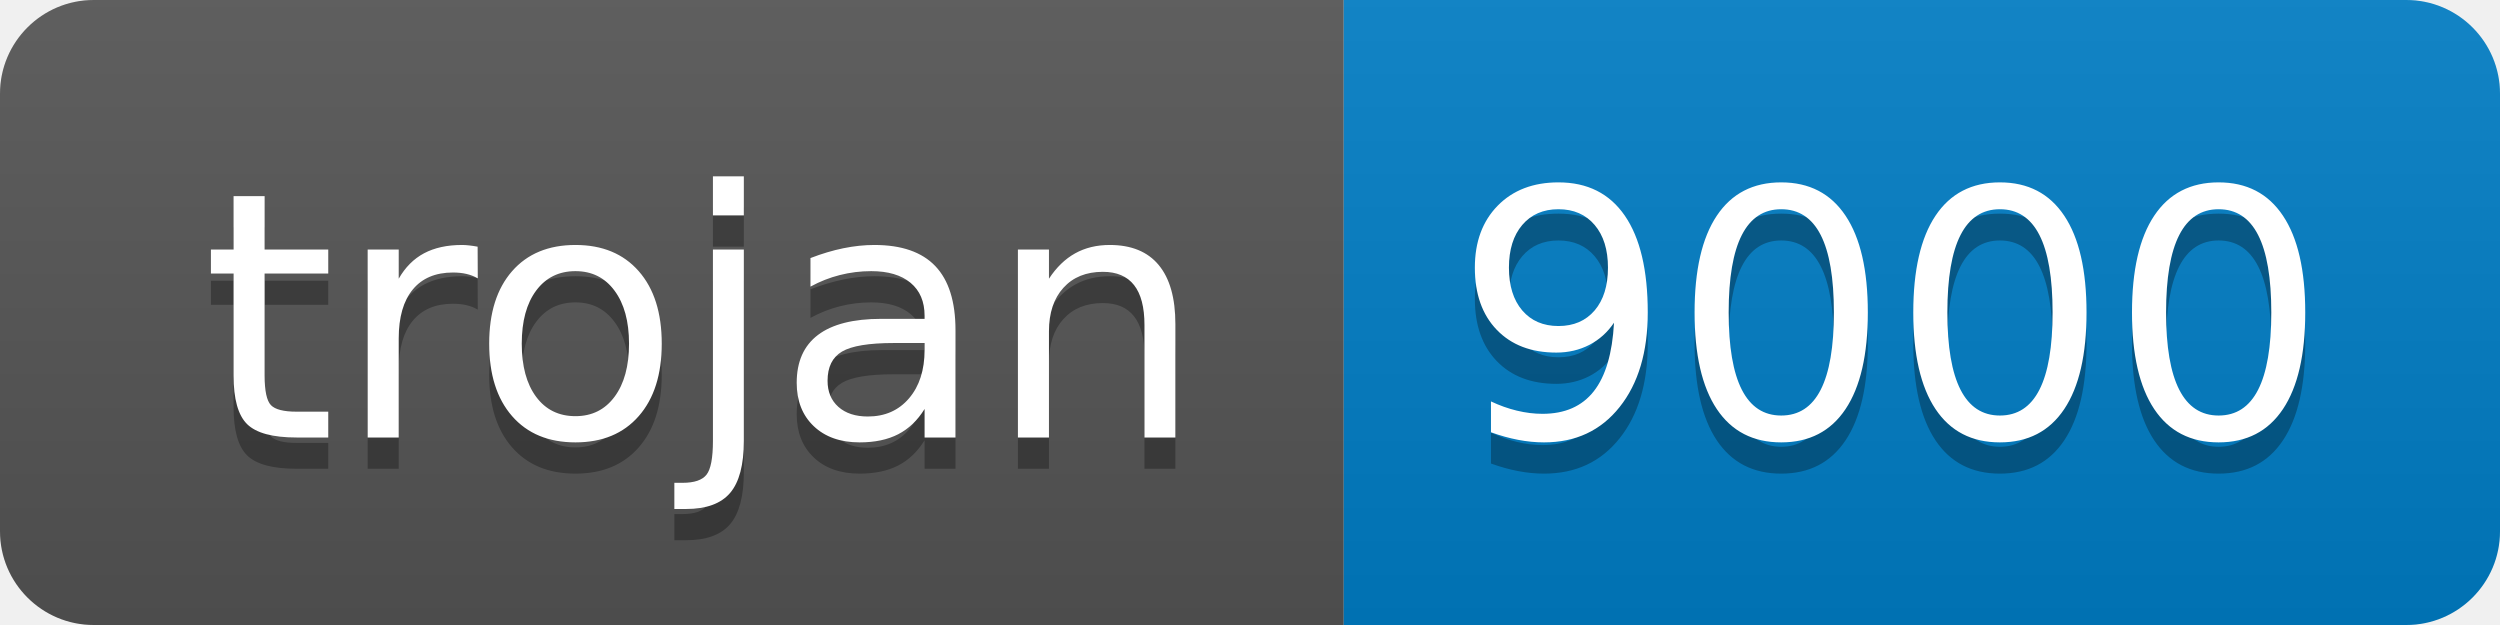
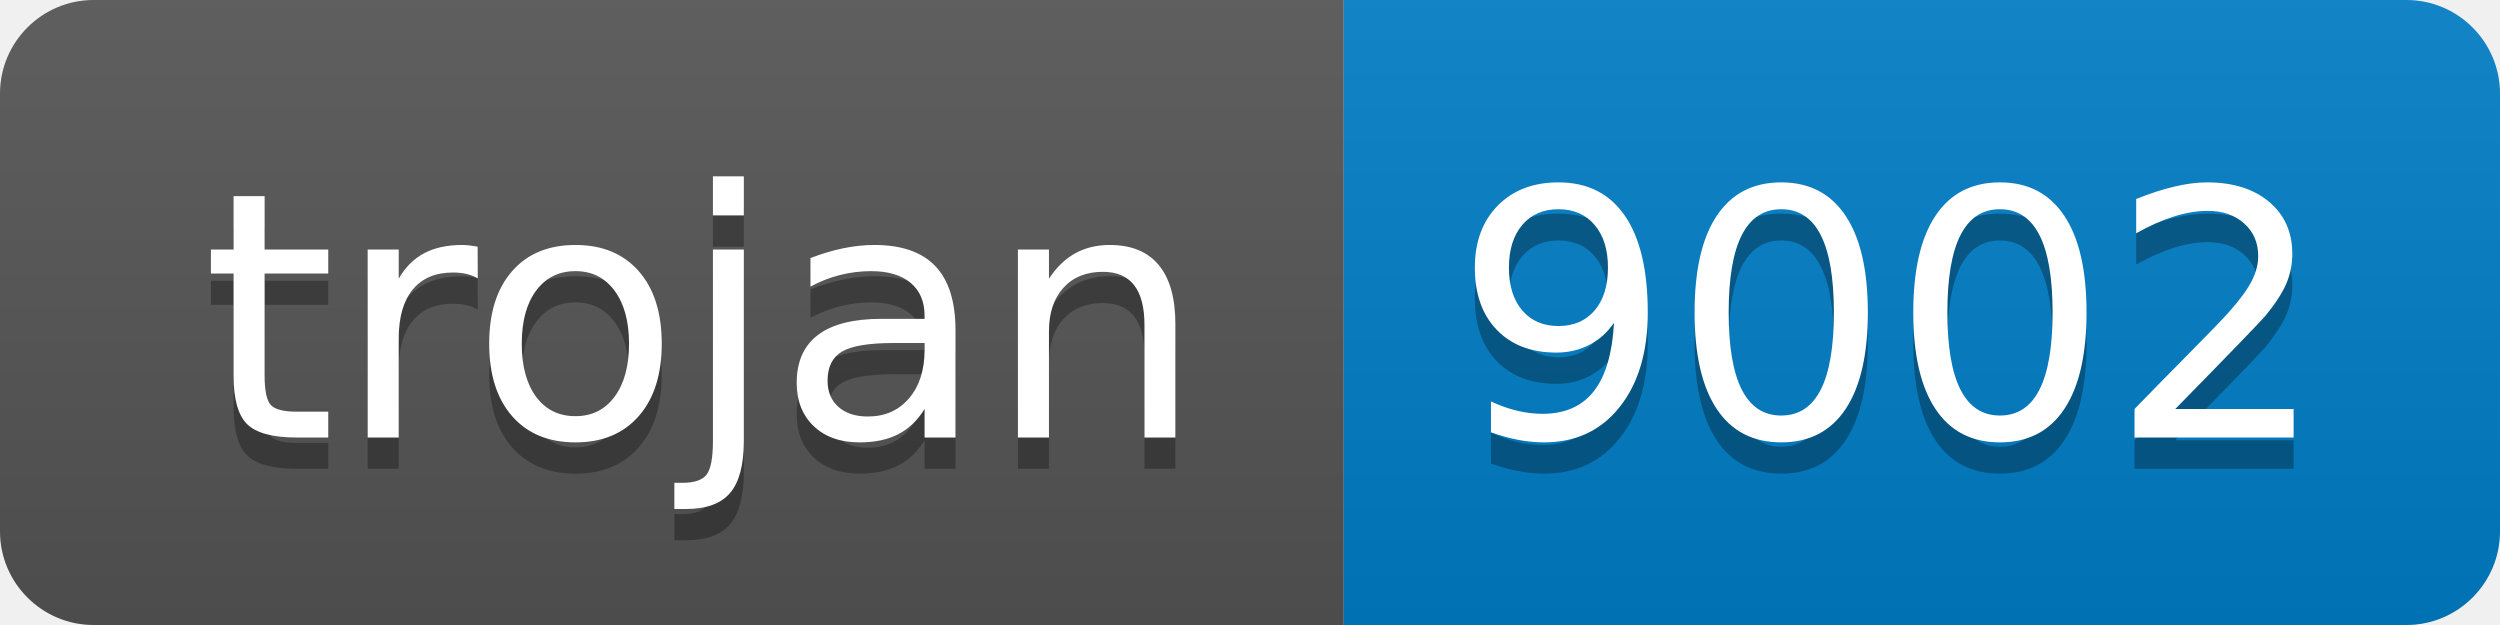
- <svg xmlns="http://www.w3.org/2000/svg" width="80" height="20" role="img" aria-label="trojan: 9000">
+ <svg xmlns="http://www.w3.org/2000/svg" width="80" height="20" role="img" aria-label="trojan: 9002">
  <linearGradient id="s" x2="0" y2="100%">
    <stop offset="0" stop-color="#bbb" stop-opacity=".1" />
    <stop offset="1" stop-opacity=".1" />
  </linearGradient>
  <clipPath id="r">
    <rect width="80" height="20" rx="3" fill="#fff" />
  </clipPath>
  <g clip-path="url(#r)">
    <rect width="43" height="20" fill="#555" />
    <rect x="43" width="37" height="20" fill="#007ec6" />
    <rect width="80" height="20" fill="url(#s)" />
  </g>
  <g fill="#fff" text-anchor="middle" font-family="Verdana,Geneva,DejaVu Sans,sans-serif" text-rendering="geometricPrecision" font-size="110">
    <text aria-hidden="true" x="225" y="150" fill="#010101" fill-opacity=".3" transform="scale(.1)" textLength="330">trojan</text>
    <text x="225" y="140" transform="scale(.1)" fill="#fff" textLength="330">trojan</text>
-     <text aria-hidden="true" x="605" y="150" fill="#010101" fill-opacity=".3" transform="scale(.1)" textLength="270">9000</text>
-     <text x="605" y="140" transform="scale(.1)" fill="#fff" textLength="270">9000</text>
+     <text aria-hidden="true" x="605" y="150" fill="#010101" fill-opacity=".3" transform="scale(.1)" textLength="270">9002</text>
+     <text x="605" y="140" transform="scale(.1)" fill="#fff" textLength="270">9002</text>
  </g>
</svg>
